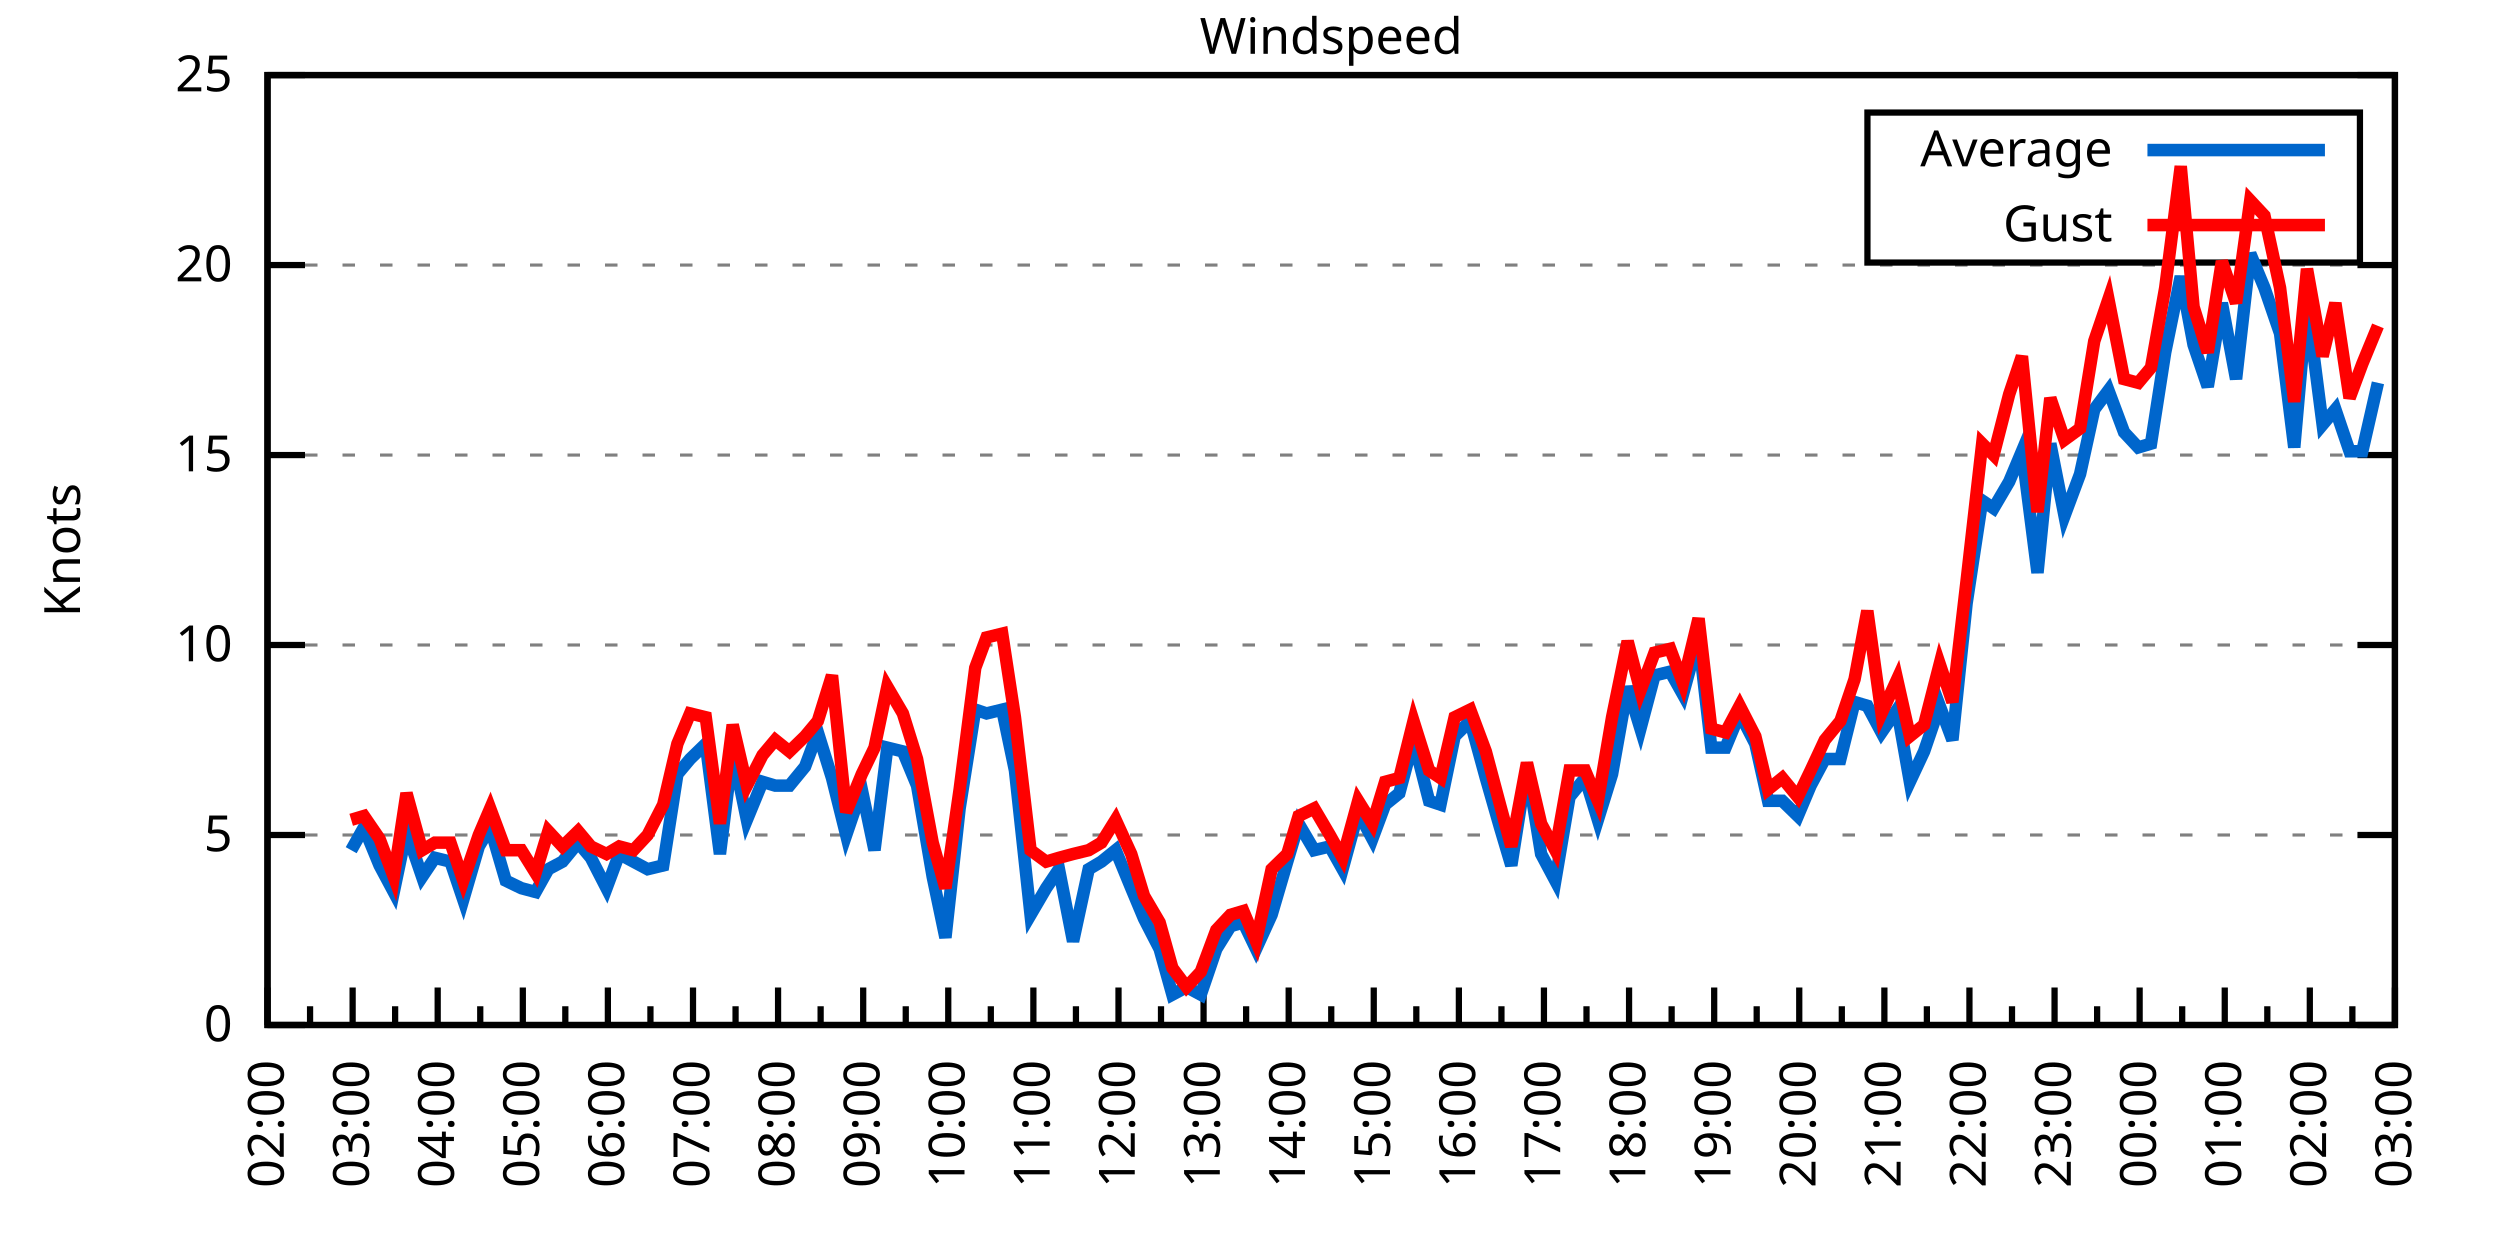
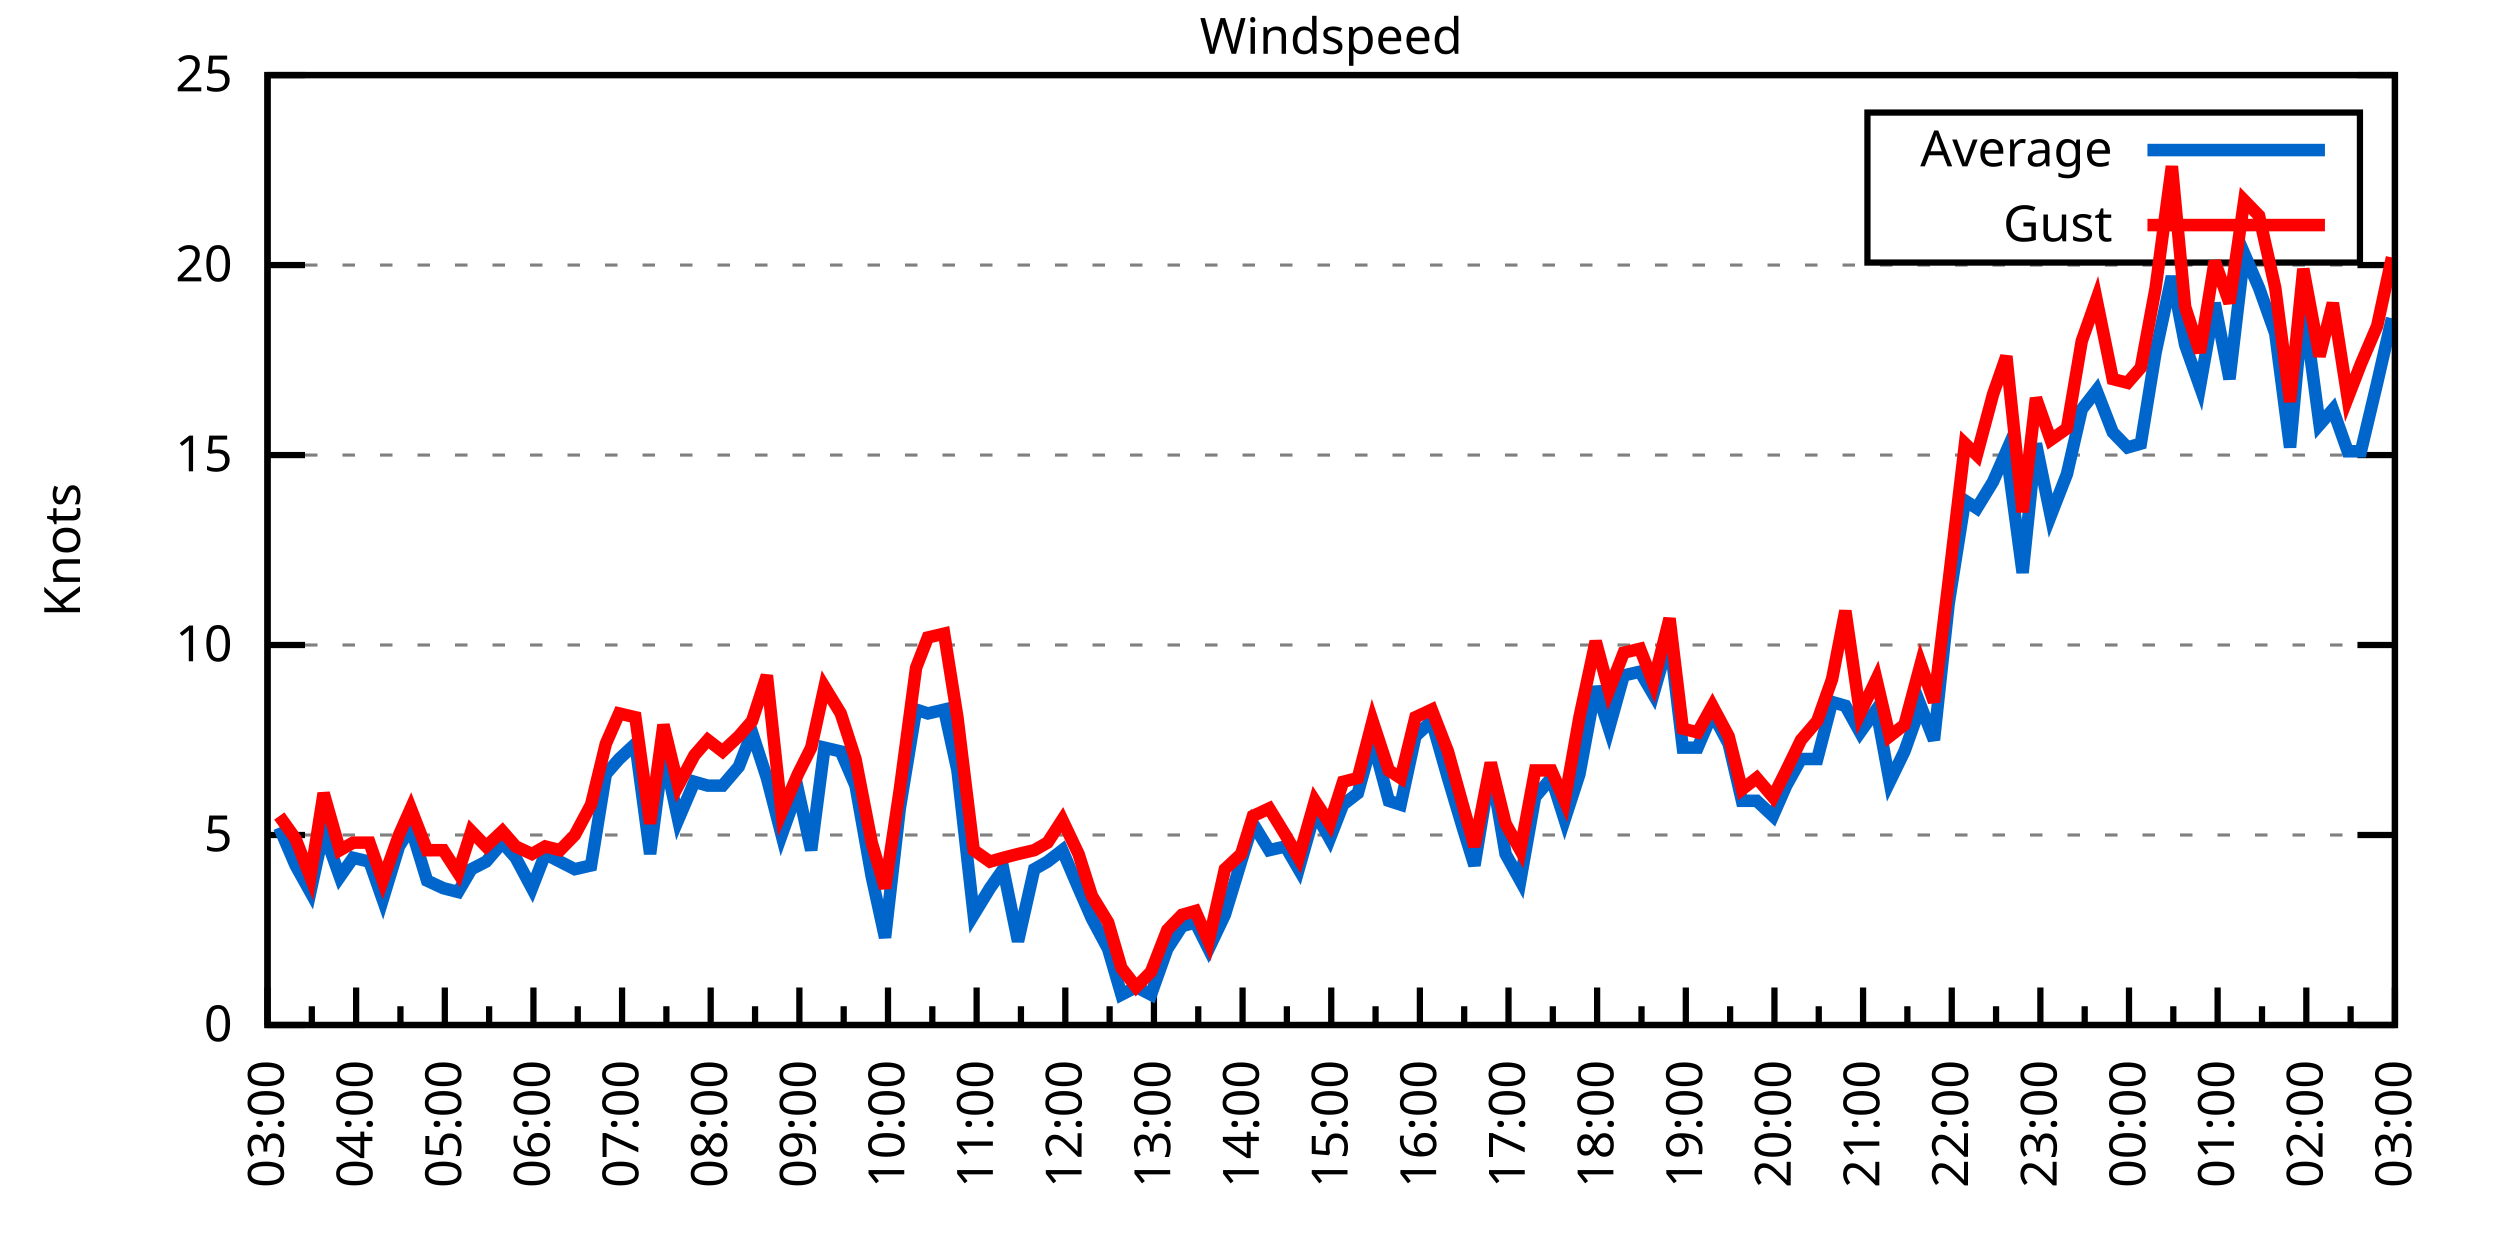
<svg xmlns="http://www.w3.org/2000/svg" xmlns:xlink="http://www.w3.org/1999/xlink" width="400" height="200" viewBox="0 0 400 200">
  <g id="gnuplot_canvas">
    <rect x="0" y="0" width="400" height="200" fill="none" />
    <defs>
      <circle id="gpDot" r="0.5" stroke-width="0.5" stroke="currentColor" />
      <path id="gpPt0" stroke-width="0.333" stroke="currentColor" d="M-1,0 h2 M0,-1 v2" />
      <path id="gpPt1" stroke-width="0.333" stroke="currentColor" d="M-1,-1 L1,1 M1,-1 L-1,1" />
      <path id="gpPt2" stroke-width="0.333" stroke="currentColor" d="M-1,0 L1,0 M0,-1 L0,1 M-1,-1 L1,1 M-1,1 L1,-1" />
      <rect id="gpPt3" stroke-width="0.333" stroke="currentColor" x="-1" y="-1" width="2" height="2" />
      <rect id="gpPt4" stroke-width="0.333" stroke="currentColor" fill="currentColor" x="-1" y="-1" width="2" height="2" />
      <circle id="gpPt5" stroke-width="0.333" stroke="currentColor" cx="0" cy="0" r="1" />
      <use xlink:href="#gpPt5" id="gpPt6" fill="currentColor" stroke="none" />
      <path id="gpPt7" stroke-width="0.333" stroke="currentColor" d="M0,-1.33 L-1.33,0.67 L1.33,0.67 z" />
      <use xlink:href="#gpPt7" id="gpPt8" fill="currentColor" stroke="none" />
      <use xlink:href="#gpPt7" id="gpPt9" stroke="currentColor" transform="rotate(180)" />
      <use xlink:href="#gpPt9" id="gpPt10" fill="currentColor" stroke="none" />
      <use xlink:href="#gpPt3" id="gpPt11" stroke="currentColor" transform="rotate(45)" />
      <use xlink:href="#gpPt11" id="gpPt12" fill="currentColor" stroke="none" />
      <path id="gpPt13" stroke-width="0.333" stroke="currentColor" d="M0,1.330 L1.265,0.411 L0.782,-1.067 L-0.782,-1.076 L-1.265,0.411 z" />
      <use xlink:href="#gpPt13" id="gpPt14" fill="currentColor" stroke="none" />
      <filter id="textbox" filterUnits="objectBoundingBox" x="0" y="0" height="1" width="1">
        <feFlood flood-color="white" flood-opacity="1" result="bgnd" />
        <feComposite in="SourceGraphic" in2="bgnd" operator="atop" />
      </filter>
      <filter id="greybox" filterUnits="objectBoundingBox" x="0" y="0" height="1" width="1">
        <feFlood flood-color="lightgrey" flood-opacity="1" result="grey" />
        <feComposite in="SourceGraphic" in2="grey" operator="atop" />
      </filter>
    </defs>
    <g fill="none" color="white" stroke="currentColor" stroke-width="1.00" stroke-linecap="butt" stroke-linejoin="miter">
</g>
    <g fill="none" color="black" stroke="currentColor" stroke-width="1.00" stroke-linecap="butt" stroke-linejoin="miter">
      <g stroke="none" shape-rendering="crispEdges">
        <polygon fill="rgb(255, 255, 255)" points="42.80,164.00 383.18,164.00 383.18,12.02 42.80,12.02 " />
      </g>
    </g>
    <g fill="none" color="black" stroke="currentColor" stroke-width="1.00" stroke-linecap="butt" stroke-linejoin="miter">
</g>
    <g fill="none" color="black" stroke="black" stroke-width="0.50" stroke-linecap="butt" stroke-linejoin="miter">
</g>
    <g fill="none" color="gray" stroke="currentColor" stroke-width="0.50" stroke-linecap="butt" stroke-linejoin="miter">
      <path stroke="gray" stroke-dasharray="2,4" class="gridline" d="M42.80,164.00 L383.19,164.00  " />
    </g>
    <g fill="none" color="gray" stroke="gray" stroke-width="1.00" stroke-linecap="butt" stroke-linejoin="miter">
</g>
    <g fill="none" color="black" stroke="currentColor" stroke-width="1.00" stroke-linecap="butt" stroke-linejoin="miter">
      <path stroke="black" d="M42.80,164.00 L48.80,164.00 M383.19,164.00 L377.19,164.00  " />
      <g transform="translate(37.20,166.60)" stroke="none" fill="black" font-family="Sans" font-size="8.00" text-anchor="end">
        <text>
          <tspan font-family="Sans"> 0</tspan>
        </text>
      </g>
    </g>
    <g fill="none" color="black" stroke="currentColor" stroke-width="1.00" stroke-linecap="butt" stroke-linejoin="miter">
</g>
    <g fill="none" color="black" stroke="black" stroke-width="0.50" stroke-linecap="butt" stroke-linejoin="miter">
</g>
    <g fill="none" color="gray" stroke="currentColor" stroke-width="0.50" stroke-linecap="butt" stroke-linejoin="miter">
      <path stroke="gray" stroke-dasharray="2,4" class="gridline" d="M42.80,133.60 L383.19,133.60  " />
    </g>
    <g fill="none" color="gray" stroke="gray" stroke-width="1.00" stroke-linecap="butt" stroke-linejoin="miter">
</g>
    <g fill="none" color="black" stroke="currentColor" stroke-width="1.00" stroke-linecap="butt" stroke-linejoin="miter">
      <path stroke="black" d="M42.80,133.60 L48.80,133.60 M383.19,133.60 L377.19,133.60  " />
      <g transform="translate(37.20,136.20)" stroke="none" fill="black" font-family="Sans" font-size="8.00" text-anchor="end">
        <text>
          <tspan font-family="Sans"> 5</tspan>
        </text>
      </g>
    </g>
    <g fill="none" color="black" stroke="currentColor" stroke-width="1.00" stroke-linecap="butt" stroke-linejoin="miter">
</g>
    <g fill="none" color="black" stroke="black" stroke-width="0.50" stroke-linecap="butt" stroke-linejoin="miter">
</g>
    <g fill="none" color="gray" stroke="currentColor" stroke-width="0.50" stroke-linecap="butt" stroke-linejoin="miter">
      <path stroke="gray" stroke-dasharray="2,4" class="gridline" d="M42.80,103.20 L383.19,103.20  " />
    </g>
    <g fill="none" color="gray" stroke="gray" stroke-width="1.00" stroke-linecap="butt" stroke-linejoin="miter">
</g>
    <g fill="none" color="black" stroke="currentColor" stroke-width="1.00" stroke-linecap="butt" stroke-linejoin="miter">
      <path stroke="black" d="M42.80,103.20 L48.80,103.20 M383.19,103.20 L377.19,103.20  " />
      <g transform="translate(37.20,105.80)" stroke="none" fill="black" font-family="Sans" font-size="8.00" text-anchor="end">
        <text>
          <tspan font-family="Sans"> 10</tspan>
        </text>
      </g>
    </g>
    <g fill="none" color="black" stroke="currentColor" stroke-width="1.00" stroke-linecap="butt" stroke-linejoin="miter">
</g>
    <g fill="none" color="black" stroke="black" stroke-width="0.50" stroke-linecap="butt" stroke-linejoin="miter">
</g>
    <g fill="none" color="gray" stroke="currentColor" stroke-width="0.50" stroke-linecap="butt" stroke-linejoin="miter">
      <path stroke="gray" stroke-dasharray="2,4" class="gridline" d="M42.80,72.81 L383.19,72.81  " />
    </g>
    <g fill="none" color="gray" stroke="gray" stroke-width="1.00" stroke-linecap="butt" stroke-linejoin="miter">
</g>
    <g fill="none" color="black" stroke="currentColor" stroke-width="1.00" stroke-linecap="butt" stroke-linejoin="miter">
      <path stroke="black" d="M42.80,72.81 L48.80,72.81 M383.19,72.81 L377.19,72.81  " />
      <g transform="translate(37.20,75.41)" stroke="none" fill="black" font-family="Sans" font-size="8.00" text-anchor="end">
        <text>
          <tspan font-family="Sans"> 15</tspan>
        </text>
      </g>
    </g>
    <g fill="none" color="black" stroke="currentColor" stroke-width="1.00" stroke-linecap="butt" stroke-linejoin="miter">
</g>
    <g fill="none" color="black" stroke="black" stroke-width="0.50" stroke-linecap="butt" stroke-linejoin="miter">
</g>
    <g fill="none" color="gray" stroke="currentColor" stroke-width="0.50" stroke-linecap="butt" stroke-linejoin="miter">
      <path stroke="gray" stroke-dasharray="2,4" class="gridline" d="M42.80,42.41 L383.19,42.41  " />
    </g>
    <g fill="none" color="gray" stroke="gray" stroke-width="1.00" stroke-linecap="butt" stroke-linejoin="miter">
</g>
    <g fill="none" color="black" stroke="currentColor" stroke-width="1.00" stroke-linecap="butt" stroke-linejoin="miter">
      <path stroke="black" d="M42.80,42.41 L48.80,42.41 M383.19,42.41 L377.19,42.41  " />
      <g transform="translate(37.20,45.01)" stroke="none" fill="black" font-family="Sans" font-size="8.00" text-anchor="end">
        <text>
          <tspan font-family="Sans"> 20</tspan>
        </text>
      </g>
    </g>
    <g fill="none" color="black" stroke="currentColor" stroke-width="1.00" stroke-linecap="butt" stroke-linejoin="miter">
</g>
    <g fill="none" color="black" stroke="black" stroke-width="0.50" stroke-linecap="butt" stroke-linejoin="miter">
</g>
    <g fill="none" color="gray" stroke="currentColor" stroke-width="0.50" stroke-linecap="butt" stroke-linejoin="miter">
      <path stroke="gray" stroke-dasharray="2,4" class="gridline" d="M42.80,12.01 L383.19,12.01  " />
    </g>
    <g fill="none" color="gray" stroke="gray" stroke-width="1.00" stroke-linecap="butt" stroke-linejoin="miter">
</g>
    <g fill="none" color="black" stroke="currentColor" stroke-width="1.00" stroke-linecap="butt" stroke-linejoin="miter">
      <path stroke="black" d="M42.80,12.01 L48.80,12.01 M383.19,12.01 L377.19,12.01  " />
      <g transform="translate(37.20,14.61)" stroke="none" fill="black" font-family="Sans" font-size="8.00" text-anchor="end">
        <text>
          <tspan font-family="Sans"> 25</tspan>
        </text>
      </g>
    </g>
    <g fill="none" color="black" stroke="currentColor" stroke-width="1.00" stroke-linecap="butt" stroke-linejoin="miter">
      <path stroke="black" d="M42.80,164.00 L42.80,158.00  " />
      <g transform="translate(45.40,169.60) rotate(270)" stroke="none" fill="black" font-family="Sans" font-size="8.00" text-anchor="end">
        <text>
+           <tspan font-family="Sans">03:00</tspan>
+         </text>
+       </g>
+     </g>
+     <g fill="none" color="black" stroke="currentColor" stroke-width="1.00" stroke-linecap="butt" stroke-linejoin="miter">
+       <path stroke="black" d="M49.89,164.00 L49.89,161.00 M56.98,164.00 L56.98,158.00  " />
+       <g transform="translate(59.58,169.60) rotate(270)" stroke="none" fill="black" font-family="Sans" font-size="8.00" text-anchor="end">
+         <text>
+           <tspan font-family="Sans">04:00</tspan>
+         </text>
+       </g>
+     </g>
+     <g fill="none" color="black" stroke="currentColor" stroke-width="1.00" stroke-linecap="butt" stroke-linejoin="miter">
+       <path stroke="black" d="M64.07,164.00 L64.07,161.00 M71.17,164.00 L71.17,158.00  " />
+       <g transform="translate(73.77,169.60) rotate(270)" stroke="none" fill="black" font-family="Sans" font-size="8.00" text-anchor="end">
+         <text>
+           <tspan font-family="Sans">05:00</tspan>
+         </text>
+       </g>
+     </g>
+     <g fill="none" color="black" stroke="currentColor" stroke-width="1.00" stroke-linecap="butt" stroke-linejoin="miter">
+       <path stroke="black" d="M78.26,164.00 L78.26,161.00 M85.35,164.00 L85.35,158.00  " />
+       <g transform="translate(87.95,169.60) rotate(270)" stroke="none" fill="black" font-family="Sans" font-size="8.00" text-anchor="end">
+         <text>
+           <tspan font-family="Sans">06:00</tspan>
+         </text>
+       </g>
+     </g>
+     <g fill="none" color="black" stroke="currentColor" stroke-width="1.00" stroke-linecap="butt" stroke-linejoin="miter">
+       <path stroke="black" d="M92.44,164.00 L92.44,161.00 M99.53,164.00 L99.53,158.00  " />
+       <g transform="translate(102.13,169.60) rotate(270)" stroke="none" fill="black" font-family="Sans" font-size="8.00" text-anchor="end">
+         <text>
+           <tspan font-family="Sans">07:00</tspan>
+         </text>
+       </g>
+     </g>
+     <g fill="none" color="black" stroke="currentColor" stroke-width="1.00" stroke-linecap="butt" stroke-linejoin="miter">
+       <path stroke="black" d="M106.62,164.00 L106.62,161.00 M113.71,164.00 L113.71,158.00  " />
+       <g transform="translate(116.31,169.60) rotate(270)" stroke="none" fill="black" font-family="Sans" font-size="8.00" text-anchor="end">
+         <text>
+           <tspan font-family="Sans">08:00</tspan>
+         </text>
+       </g>
+     </g>
+     <g fill="none" color="black" stroke="currentColor" stroke-width="1.00" stroke-linecap="butt" stroke-linejoin="miter">
+       <path stroke="black" d="M120.81,164.00 L120.81,161.00 M127.90,164.00 L127.90,158.00  " />
+       <g transform="translate(130.50,169.60) rotate(270)" stroke="none" fill="black" font-family="Sans" font-size="8.00" text-anchor="end">
+         <text>
+           <tspan font-family="Sans">09:00</tspan>
+         </text>
+       </g>
+     </g>
+     <g fill="none" color="black" stroke="currentColor" stroke-width="1.00" stroke-linecap="butt" stroke-linejoin="miter">
+       <path stroke="black" d="M134.99,164.00 L134.99,161.00 M142.08,164.00 L142.08,158.00  " />
+       <g transform="translate(144.68,169.60) rotate(270)" stroke="none" fill="black" font-family="Sans" font-size="8.00" text-anchor="end">
+         <text>
+           <tspan font-family="Sans">10:00</tspan>
+         </text>
+       </g>
+     </g>
+     <g fill="none" color="black" stroke="currentColor" stroke-width="1.00" stroke-linecap="butt" stroke-linejoin="miter">
+       <path stroke="black" d="M149.17,164.00 L149.17,161.00 M156.26,164.00 L156.26,158.00  " />
+       <g transform="translate(158.86,169.60) rotate(270)" stroke="none" fill="black" font-family="Sans" font-size="8.00" text-anchor="end">
+         <text>
+           <tspan font-family="Sans">11:00</tspan>
+         </text>
+       </g>
+     </g>
+     <g fill="none" color="black" stroke="currentColor" stroke-width="1.00" stroke-linecap="butt" stroke-linejoin="miter">
+       <path stroke="black" d="M163.35,164.00 L163.35,161.00 M170.45,164.00 L170.45,158.00  " />
+       <g transform="translate(173.05,169.60) rotate(270)" stroke="none" fill="black" font-family="Sans" font-size="8.00" text-anchor="end">
+         <text>
+           <tspan font-family="Sans">12:00</tspan>
+         </text>
+       </g>
+     </g>
+     <g fill="none" color="black" stroke="currentColor" stroke-width="1.00" stroke-linecap="butt" stroke-linejoin="miter">
+       <path stroke="black" d="M177.54,164.00 L177.54,161.00 M184.63,164.00 L184.63,158.00  " />
+       <g transform="translate(187.23,169.60) rotate(270)" stroke="none" fill="black" font-family="Sans" font-size="8.00" text-anchor="end">
+         <text>
+           <tspan font-family="Sans">13:00</tspan>
+         </text>
+       </g>
+     </g>
+     <g fill="none" color="black" stroke="currentColor" stroke-width="1.00" stroke-linecap="butt" stroke-linejoin="miter">
+       <path stroke="black" d="M191.72,164.00 L191.72,161.00 M198.81,164.00 L198.81,158.00  " />
+       <g transform="translate(201.41,169.60) rotate(270)" stroke="none" fill="black" font-family="Sans" font-size="8.00" text-anchor="end">
+         <text>
+           <tspan font-family="Sans">14:00</tspan>
+         </text>
+       </g>
+     </g>
+     <g fill="none" color="black" stroke="currentColor" stroke-width="1.00" stroke-linecap="butt" stroke-linejoin="miter">
+       <path stroke="black" d="M205.90,164.00 L205.90,161.00 M213.00,164.00 L213.00,158.00  " />
+       <g transform="translate(215.60,169.60) rotate(270)" stroke="none" fill="black" font-family="Sans" font-size="8.00" text-anchor="end">
+         <text>
+           <tspan font-family="Sans">15:00</tspan>
+         </text>
+       </g>
+     </g>
+     <g fill="none" color="black" stroke="currentColor" stroke-width="1.00" stroke-linecap="butt" stroke-linejoin="miter">
+       <path stroke="black" d="M220.09,164.00 L220.09,161.00 M227.18,164.00 L227.18,158.00  " />
+       <g transform="translate(229.78,169.60) rotate(270)" stroke="none" fill="black" font-family="Sans" font-size="8.00" text-anchor="end">
+         <text>
+           <tspan font-family="Sans">16:00</tspan>
+         </text>
+       </g>
+     </g>
+     <g fill="none" color="black" stroke="currentColor" stroke-width="1.00" stroke-linecap="butt" stroke-linejoin="miter">
+       <path stroke="black" d="M234.27,164.00 L234.27,161.00 M241.36,164.00 L241.36,158.00  " />
+       <g transform="translate(243.96,169.60) rotate(270)" stroke="none" fill="black" font-family="Sans" font-size="8.00" text-anchor="end">
+         <text>
+           <tspan font-family="Sans">17:00</tspan>
+         </text>
+       </g>
+     </g>
+     <g fill="none" color="black" stroke="currentColor" stroke-width="1.00" stroke-linecap="butt" stroke-linejoin="miter">
+       <path stroke="black" d="M248.45,164.00 L248.45,161.00 M255.54,164.00 L255.54,158.00  " />
+       <g transform="translate(258.14,169.60) rotate(270)" stroke="none" fill="black" font-family="Sans" font-size="8.00" text-anchor="end">
+         <text>
+           <tspan font-family="Sans">18:00</tspan>
+         </text>
+       </g>
+     </g>
+     <g fill="none" color="black" stroke="currentColor" stroke-width="1.00" stroke-linecap="butt" stroke-linejoin="miter">
+       <path stroke="black" d="M262.64,164.00 L262.64,161.00 M269.73,164.00 L269.73,158.00  " />
+       <g transform="translate(272.33,169.60) rotate(270)" stroke="none" fill="black" font-family="Sans" font-size="8.00" text-anchor="end">
+         <text>
+           <tspan font-family="Sans">19:00</tspan>
+         </text>
+       </g>
+     </g>
+     <g fill="none" color="black" stroke="currentColor" stroke-width="1.00" stroke-linecap="butt" stroke-linejoin="miter">
+       <path stroke="black" d="M276.82,164.00 L276.82,161.00 M283.91,164.00 L283.91,158.00  " />
+       <g transform="translate(286.51,169.60) rotate(270)" stroke="none" fill="black" font-family="Sans" font-size="8.00" text-anchor="end">
+         <text>
+           <tspan font-family="Sans">20:00</tspan>
+         </text>
+       </g>
+     </g>
+     <g fill="none" color="black" stroke="currentColor" stroke-width="1.00" stroke-linecap="butt" stroke-linejoin="miter">
+       <path stroke="black" d="M291.00,164.00 L291.00,161.00 M298.09,164.00 L298.09,158.00  " />
+       <g transform="translate(300.69,169.60) rotate(270)" stroke="none" fill="black" font-family="Sans" font-size="8.00" text-anchor="end">
+         <text>
+           <tspan font-family="Sans">21:00</tspan>
+         </text>
+       </g>
+     </g>
+     <g fill="none" color="black" stroke="currentColor" stroke-width="1.00" stroke-linecap="butt" stroke-linejoin="miter">
+       <path stroke="black" d="M305.18,164.00 L305.18,161.00 M312.28,164.00 L312.28,158.00  " />
+       <g transform="translate(314.88,169.60) rotate(270)" stroke="none" fill="black" font-family="Sans" font-size="8.00" text-anchor="end">
+         <text>
+           <tspan font-family="Sans">22:00</tspan>
+         </text>
+       </g>
+     </g>
+     <g fill="none" color="black" stroke="currentColor" stroke-width="1.00" stroke-linecap="butt" stroke-linejoin="miter">
+       <path stroke="black" d="M319.37,164.00 L319.37,161.00 M326.46,164.00 L326.46,158.00  " />
+       <g transform="translate(329.06,169.60) rotate(270)" stroke="none" fill="black" font-family="Sans" font-size="8.00" text-anchor="end">
+         <text>
+           <tspan font-family="Sans">23:00</tspan>
+         </text>
+       </g>
+     </g>
+     <g fill="none" color="black" stroke="currentColor" stroke-width="1.00" stroke-linecap="butt" stroke-linejoin="miter">
+       <path stroke="black" d="M333.55,164.00 L333.55,161.00 M340.64,164.00 L340.64,158.00  " />
+       <g transform="translate(343.24,169.60) rotate(270)" stroke="none" fill="black" font-family="Sans" font-size="8.00" text-anchor="end">
+         <text>
+           <tspan font-family="Sans">00:00</tspan>
+         </text>
+       </g>
+     </g>
+     <g fill="none" color="black" stroke="currentColor" stroke-width="1.00" stroke-linecap="butt" stroke-linejoin="miter">
+       <path stroke="black" d="M347.73,164.00 L347.73,161.00 M354.82,164.00 L354.82,158.00  " />
+       <g transform="translate(357.42,169.60) rotate(270)" stroke="none" fill="black" font-family="Sans" font-size="8.00" text-anchor="end">
+         <text>
+           <tspan font-family="Sans">01:00</tspan>
+         </text>
+       </g>
+     </g>
+     <g fill="none" color="black" stroke="currentColor" stroke-width="1.00" stroke-linecap="butt" stroke-linejoin="miter">
+       <path stroke="black" d="M361.92,164.00 L361.92,161.00 M369.01,164.00 L369.01,158.00  " />
+       <g transform="translate(371.61,169.60) rotate(270)" stroke="none" fill="black" font-family="Sans" font-size="8.00" text-anchor="end">
+         <text>
          <tspan font-family="Sans">02:00</tspan>
        </text>
      </g>
    </g>
    <g fill="none" color="black" stroke="currentColor" stroke-width="1.00" stroke-linecap="butt" stroke-linejoin="miter">
-       <path stroke="black" d="M49.61,164.00 L49.61,161.00 M56.42,164.00 L56.42,158.00  " />
-       <g transform="translate(59.02,169.60) rotate(270)" stroke="none" fill="black" font-family="Sans" font-size="8.00" text-anchor="end">
-         <text>
-           <tspan font-family="Sans">03:00</tspan>
-         </text>
-       </g>
-     </g>
-     <g fill="none" color="black" stroke="currentColor" stroke-width="1.00" stroke-linecap="butt" stroke-linejoin="miter">
-       <path stroke="black" d="M63.22,164.00 L63.22,161.00 M70.03,164.00 L70.03,158.00  " />
-       <g transform="translate(72.63,169.60) rotate(270)" stroke="none" fill="black" font-family="Sans" font-size="8.00" text-anchor="end">
-         <text>
-           <tspan font-family="Sans">04:00</tspan>
-         </text>
-       </g>
-     </g>
-     <g fill="none" color="black" stroke="currentColor" stroke-width="1.00" stroke-linecap="butt" stroke-linejoin="miter">
-       <path stroke="black" d="M76.84,164.00 L76.84,161.00 M83.65,164.00 L83.65,158.00  " />
-       <g transform="translate(86.25,169.60) rotate(270)" stroke="none" fill="black" font-family="Sans" font-size="8.00" text-anchor="end">
-         <text>
-           <tspan font-family="Sans">05:00</tspan>
-         </text>
-       </g>
-     </g>
-     <g fill="none" color="black" stroke="currentColor" stroke-width="1.00" stroke-linecap="butt" stroke-linejoin="miter">
-       <path stroke="black" d="M90.45,164.00 L90.45,161.00 M97.26,164.00 L97.26,158.00  " />
-       <g transform="translate(99.86,169.60) rotate(270)" stroke="none" fill="black" font-family="Sans" font-size="8.00" text-anchor="end">
-         <text>
-           <tspan font-family="Sans">06:00</tspan>
-         </text>
-       </g>
-     </g>
-     <g fill="none" color="black" stroke="currentColor" stroke-width="1.00" stroke-linecap="butt" stroke-linejoin="miter">
-       <path stroke="black" d="M104.07,164.00 L104.07,161.00 M110.88,164.00 L110.88,158.00  " />
-       <g transform="translate(113.48,169.60) rotate(270)" stroke="none" fill="black" font-family="Sans" font-size="8.00" text-anchor="end">
-         <text>
-           <tspan font-family="Sans">07:00</tspan>
-         </text>
-       </g>
-     </g>
-     <g fill="none" color="black" stroke="currentColor" stroke-width="1.00" stroke-linecap="butt" stroke-linejoin="miter">
-       <path stroke="black" d="M117.69,164.00 L117.69,161.00 M124.49,164.00 L124.49,158.00  " />
-       <g transform="translate(127.09,169.60) rotate(270)" stroke="none" fill="black" font-family="Sans" font-size="8.00" text-anchor="end">
-         <text>
-           <tspan font-family="Sans">08:00</tspan>
-         </text>
-       </g>
-     </g>
-     <g fill="none" color="black" stroke="currentColor" stroke-width="1.00" stroke-linecap="butt" stroke-linejoin="miter">
-       <path stroke="black" d="M131.30,164.00 L131.30,161.00 M138.11,164.00 L138.11,158.00  " />
-       <g transform="translate(140.71,169.60) rotate(270)" stroke="none" fill="black" font-family="Sans" font-size="8.00" text-anchor="end">
-         <text>
-           <tspan font-family="Sans">09:00</tspan>
-         </text>
-       </g>
-     </g>
-     <g fill="none" color="black" stroke="currentColor" stroke-width="1.00" stroke-linecap="butt" stroke-linejoin="miter">
-       <path stroke="black" d="M144.92,164.00 L144.92,161.00 M151.72,164.00 L151.72,158.00  " />
-       <g transform="translate(154.32,169.60) rotate(270)" stroke="none" fill="black" font-family="Sans" font-size="8.00" text-anchor="end">
-         <text>
-           <tspan font-family="Sans">10:00</tspan>
-         </text>
-       </g>
-     </g>
-     <g fill="none" color="black" stroke="currentColor" stroke-width="1.00" stroke-linecap="butt" stroke-linejoin="miter">
-       <path stroke="black" d="M158.53,164.00 L158.53,161.00 M165.34,164.00 L165.34,158.00  " />
-       <g transform="translate(167.94,169.60) rotate(270)" stroke="none" fill="black" font-family="Sans" font-size="8.00" text-anchor="end">
-         <text>
-           <tspan font-family="Sans">11:00</tspan>
-         </text>
-       </g>
-     </g>
-     <g fill="none" color="black" stroke="currentColor" stroke-width="1.00" stroke-linecap="butt" stroke-linejoin="miter">
-       <path stroke="black" d="M172.15,164.00 L172.15,161.00 M178.96,164.00 L178.96,158.00  " />
-       <g transform="translate(181.56,169.60) rotate(270)" stroke="none" fill="black" font-family="Sans" font-size="8.00" text-anchor="end">
-         <text>
-           <tspan font-family="Sans">12:00</tspan>
-         </text>
-       </g>
-     </g>
-     <g fill="none" color="black" stroke="currentColor" stroke-width="1.00" stroke-linecap="butt" stroke-linejoin="miter">
-       <path stroke="black" d="M185.76,164.00 L185.76,161.00 M192.57,164.00 L192.57,158.00  " />
-       <g transform="translate(195.17,169.60) rotate(270)" stroke="none" fill="black" font-family="Sans" font-size="8.00" text-anchor="end">
-         <text>
-           <tspan font-family="Sans">13:00</tspan>
-         </text>
-       </g>
-     </g>
-     <g fill="none" color="black" stroke="currentColor" stroke-width="1.00" stroke-linecap="butt" stroke-linejoin="miter">
-       <path stroke="black" d="M199.38,164.00 L199.38,161.00 M206.19,164.00 L206.19,158.00  " />
-       <g transform="translate(208.79,169.60) rotate(270)" stroke="none" fill="black" font-family="Sans" font-size="8.00" text-anchor="end">
-         <text>
-           <tspan font-family="Sans">14:00</tspan>
-         </text>
-       </g>
-     </g>
-     <g fill="none" color="black" stroke="currentColor" stroke-width="1.00" stroke-linecap="butt" stroke-linejoin="miter">
-       <path stroke="black" d="M213.00,164.00 L213.00,161.00 M219.80,164.00 L219.80,158.00  " />
-       <g transform="translate(222.40,169.60) rotate(270)" stroke="none" fill="black" font-family="Sans" font-size="8.00" text-anchor="end">
-         <text>
-           <tspan font-family="Sans">15:00</tspan>
-         </text>
-       </g>
-     </g>
-     <g fill="none" color="black" stroke="currentColor" stroke-width="1.00" stroke-linecap="butt" stroke-linejoin="miter">
-       <path stroke="black" d="M226.61,164.00 L226.61,161.00 M233.42,164.00 L233.42,158.00  " />
-       <g transform="translate(236.02,169.60) rotate(270)" stroke="none" fill="black" font-family="Sans" font-size="8.00" text-anchor="end">
-         <text>
-           <tspan font-family="Sans">16:00</tspan>
-         </text>
-       </g>
-     </g>
-     <g fill="none" color="black" stroke="currentColor" stroke-width="1.00" stroke-linecap="butt" stroke-linejoin="miter">
-       <path stroke="black" d="M240.23,164.00 L240.23,161.00 M247.03,164.00 L247.03,158.00  " />
-       <g transform="translate(249.63,169.60) rotate(270)" stroke="none" fill="black" font-family="Sans" font-size="8.00" text-anchor="end">
-         <text>
-           <tspan font-family="Sans">17:00</tspan>
-         </text>
-       </g>
-     </g>
-     <g fill="none" color="black" stroke="currentColor" stroke-width="1.00" stroke-linecap="butt" stroke-linejoin="miter">
-       <path stroke="black" d="M253.84,164.00 L253.84,161.00 M260.65,164.00 L260.65,158.00  " />
-       <g transform="translate(263.25,169.60) rotate(270)" stroke="none" fill="black" font-family="Sans" font-size="8.00" text-anchor="end">
-         <text>
-           <tspan font-family="Sans">18:00</tspan>
-         </text>
-       </g>
-     </g>
-     <g fill="none" color="black" stroke="currentColor" stroke-width="1.00" stroke-linecap="butt" stroke-linejoin="miter">
-       <path stroke="black" d="M267.46,164.00 L267.46,161.00 M274.27,164.00 L274.27,158.00  " />
-       <g transform="translate(276.87,169.60) rotate(270)" stroke="none" fill="black" font-family="Sans" font-size="8.00" text-anchor="end">
-         <text>
-           <tspan font-family="Sans">19:00</tspan>
-         </text>
-       </g>
-     </g>
-     <g fill="none" color="black" stroke="currentColor" stroke-width="1.00" stroke-linecap="butt" stroke-linejoin="miter">
-       <path stroke="black" d="M281.07,164.00 L281.07,161.00 M287.88,164.00 L287.88,158.00  " />
-       <g transform="translate(290.48,169.60) rotate(270)" stroke="none" fill="black" font-family="Sans" font-size="8.00" text-anchor="end">
-         <text>
-           <tspan font-family="Sans">20:00</tspan>
-         </text>
-       </g>
-     </g>
-     <g fill="none" color="black" stroke="currentColor" stroke-width="1.00" stroke-linecap="butt" stroke-linejoin="miter">
-       <path stroke="black" d="M294.69,164.00 L294.69,161.00 M301.50,164.00 L301.50,158.00  " />
-       <g transform="translate(304.10,169.60) rotate(270)" stroke="none" fill="black" font-family="Sans" font-size="8.00" text-anchor="end">
-         <text>
-           <tspan font-family="Sans">21:00</tspan>
-         </text>
-       </g>
-     </g>
-     <g fill="none" color="black" stroke="currentColor" stroke-width="1.00" stroke-linecap="butt" stroke-linejoin="miter">
-       <path stroke="black" d="M308.30,164.00 L308.30,161.00 M315.11,164.00 L315.11,158.00  " />
-       <g transform="translate(317.71,169.60) rotate(270)" stroke="none" fill="black" font-family="Sans" font-size="8.00" text-anchor="end">
-         <text>
-           <tspan font-family="Sans">22:00</tspan>
-         </text>
-       </g>
-     </g>
-     <g fill="none" color="black" stroke="currentColor" stroke-width="1.00" stroke-linecap="butt" stroke-linejoin="miter">
-       <path stroke="black" d="M321.92,164.00 L321.92,161.00 M328.73,164.00 L328.73,158.00  " />
-       <g transform="translate(331.33,169.60) rotate(270)" stroke="none" fill="black" font-family="Sans" font-size="8.00" text-anchor="end">
-         <text>
-           <tspan font-family="Sans">23:00</tspan>
-         </text>
-       </g>
-     </g>
-     <g fill="none" color="black" stroke="currentColor" stroke-width="1.00" stroke-linecap="butt" stroke-linejoin="miter">
-       <path stroke="black" d="M335.54,164.00 L335.54,161.00 M342.34,164.00 L342.34,158.00  " />
-       <g transform="translate(344.94,169.60) rotate(270)" stroke="none" fill="black" font-family="Sans" font-size="8.00" text-anchor="end">
-         <text>
-           <tspan font-family="Sans">00:00</tspan>
-         </text>
-       </g>
-     </g>
-     <g fill="none" color="black" stroke="currentColor" stroke-width="1.00" stroke-linecap="butt" stroke-linejoin="miter">
-       <path stroke="black" d="M349.15,164.00 L349.15,161.00 M355.96,164.00 L355.96,158.00  " />
-       <g transform="translate(358.56,169.60) rotate(270)" stroke="none" fill="black" font-family="Sans" font-size="8.00" text-anchor="end">
-         <text>
-           <tspan font-family="Sans">01:00</tspan>
-         </text>
-       </g>
-     </g>
-     <g fill="none" color="black" stroke="currentColor" stroke-width="1.00" stroke-linecap="butt" stroke-linejoin="miter">
-       <path stroke="black" d="M362.77,164.00 L362.77,161.00 M369.57,164.00 L369.57,158.00  " />
-       <g transform="translate(372.17,169.60) rotate(270)" stroke="none" fill="black" font-family="Sans" font-size="8.00" text-anchor="end">
-         <text>
-           <tspan font-family="Sans">02:00</tspan>
-         </text>
-       </g>
-     </g>
-     <g fill="none" color="black" stroke="currentColor" stroke-width="1.00" stroke-linecap="butt" stroke-linejoin="miter">
-       <path stroke="black" d="M376.38,164.00 L376.38,161.00 M383.19,164.00 L383.19,158.00  " />
+       <path stroke="black" d="M376.10,164.00 L376.10,161.00 M383.19,164.00 L383.19,158.00  " />
      <g transform="translate(385.79,169.60) rotate(270)" stroke="none" fill="black" font-family="Sans" font-size="8.00" text-anchor="end">
        <text>
          <tspan font-family="Sans">03:00</tspan>
        </text>
      </g>
    </g>
    <g fill="none" color="black" stroke="currentColor" stroke-width="1.00" stroke-linecap="butt" stroke-linejoin="miter">
</g>
    <g fill="none" color="black" stroke="currentColor" stroke-width="1.00" stroke-linecap="butt" stroke-linejoin="miter">
      <path stroke="black" d="M42.80,12.01 L42.80,164.00 L383.19,164.00 L383.19,12.01 L42.80,12.01 Z  " />
    </g>
    <g fill="none" color="black" stroke="currentColor" stroke-width="1.00" stroke-linecap="butt" stroke-linejoin="miter">
      <g transform="translate(12.80,88.01) rotate(270)" stroke="none" fill="black" font-family="Sans" font-size="8.00" text-anchor="middle">
        <text>
          <tspan font-family="Sans">Knots</tspan>
        </text>
      </g>
    </g>
    <g fill="none" color="black" stroke="currentColor" stroke-width="1.00" stroke-linecap="butt" stroke-linejoin="miter">
</g>
    <g fill="none" color="black" stroke="currentColor" stroke-width="1.00" stroke-linecap="butt" stroke-linejoin="miter">
      <path stroke="black" d="M298.79,42.01 L298.79,18.01 L377.59,18.01 L377.59,42.01 L298.79,42.01 Z  " />
    </g>
    <g id="Windspeed_plot_1">
      <g fill="none" color="white" stroke="black" stroke-width="2.00" stroke-linecap="butt" stroke-linejoin="miter">
</g>
      <g fill="none" color="black" stroke="currentColor" stroke-width="2.00" stroke-linecap="butt" stroke-linejoin="miter">
        <g transform="translate(337.99,26.61)" stroke="none" fill="black" font-family="Sans" font-size="8.00" text-anchor="end">
          <text>
            <tspan font-family="Sans">Average</tspan>
          </text>
        </g>
      </g>
      <g fill="none" color="black" stroke="currentColor" stroke-width="2.00" stroke-linecap="butt" stroke-linejoin="miter">
-         <path stroke="rgb(  0, 102, 204)" d="M343.59,24.01 L371.99,24.01 M56.19,136.03 L58.23,132.39 L60.73,138.47 L63.00,142.72 L65.04,132.99 L67.54,140.29   L69.58,137.25 L72.07,137.86 L74.12,143.94 L76.61,135.43 L78.43,132.39 L80.92,140.90 L83.42,142.11 L85.69,142.72   L87.73,139.07 L90.00,137.86 L92.50,134.82 L94.54,137.25 L97.04,142.11 L99.08,136.64 L101.35,137.86 L103.62,139.07   L106.11,138.47 L108.38,123.87 L110.42,121.44 L112.92,119.01 L115.19,136.64 L117.23,120.23 L119.50,131.17 L122.00,125.09   L124.04,125.70 L126.31,125.70 L128.81,122.66 L130.85,117.19 L133.12,124.48 L135.39,133.60 L137.88,126.31 L139.92,136.03   L141.97,119.62 L144.46,120.23 L146.73,125.70 L149.23,140.29 L151.27,150.02 L153.54,129.35 L156.04,113.54 L157.85,114.15   L160.35,113.54 L162.39,123.27 L164.89,146.37 L167.38,142.11 L169.43,139.07 L171.69,150.62 L174.19,139.07 L176.23,137.86   L178.50,136.03 L181.00,142.11 L183.04,146.98 L185.54,151.84 L187.58,159.14 L189.85,157.92 L192.12,159.14 L194.61,151.84   L196.88,148.19 L198.93,147.59 L200.97,151.84 L203.46,146.37 L205.96,137.86 L207.78,131.78 L210.27,136.03 L212.77,135.43   L214.81,139.07 L217.31,129.95 L219.58,134.21 L221.62,128.74 L223.89,126.91 L226.16,118.40 L228.65,128.13 L230.47,128.74   L232.74,117.80 L235.23,115.36 L237.73,124.48 L240.00,132.39 L241.81,138.47 L244.31,122.66 L246.58,136.64 L248.85,140.90   L251.12,127.52 L253.61,124.48 L255.66,131.17 L257.93,123.87 L260.42,109.89 L262.47,116.58 L264.73,108.07 L267.23,107.46   L269.27,111.11 L271.77,101.99 L273.81,119.62 L276.08,119.62 L278.35,114.15 L280.85,119.01 L282.89,128.13 L285.16,128.13   L287.65,130.56 L289.70,125.70 L291.97,121.44 L294.46,121.44 L296.73,112.32 L298.77,112.93 L301.04,117.19 L303.54,113.54   L305.58,125.09 L307.85,120.23 L310.35,112.93 L312.39,118.40 L314.66,96.52 L317.15,80.10 L318.97,81.32 L321.47,77.06   L323.51,72.20 L326.00,91.65 L328.05,70.98 L330.32,82.53 L332.81,75.85 L335.08,65.51 L337.35,62.47 L339.85,69.16   L342.12,71.59 L344.16,70.98 L346.43,56.39 L348.92,44.23 L350.97,55.18 L353.24,61.86 L355.50,48.49 L357.77,60.65   L360.04,40.58 L362.31,46.06 L364.81,53.35 L367.08,71.59 L369.12,48.49 L371.62,67.94 L373.66,65.51 L375.93,72.20   L377.97,72.20 L380.47,61.25  " />
+         <path stroke="rgb(  0, 102, 204)" d="M343.59,24.01 L371.99,24.01 M44.69,132.39 L47.29,138.47 L49.66,142.72 L51.78,132.99 L54.38,140.29 L56.51,137.25   L59.11,137.86 L61.24,143.94 L63.84,135.43 L65.73,132.39 L68.33,140.90 L70.93,142.11 L73.29,142.72 L75.42,139.07   L77.78,137.86 L80.38,134.82 L82.51,137.25 L85.11,142.11 L87.24,136.64 L89.60,137.86 L91.97,139.07 L94.57,138.47   L96.93,123.87 L99.06,121.44 L101.66,119.01 L104.02,136.64 L106.15,120.23 L108.51,131.17 L111.11,125.09 L113.24,125.70   L115.61,125.70 L118.21,122.66 L120.33,117.19 L122.70,124.48 L125.06,133.60 L127.66,126.31 L129.79,136.03 L131.92,119.62   L134.52,120.23 L136.88,125.70 L139.48,140.29 L141.61,150.02 L143.97,129.35 L146.57,113.54 L148.46,114.15 L151.06,113.54   L153.19,123.27 L155.79,146.37 L158.39,142.11 L160.52,139.07 L162.88,150.62 L165.48,139.07 L167.61,137.86 L169.97,136.03   L172.57,142.11 L174.70,146.98 L177.30,151.84 L179.43,159.14 L181.79,157.92 L184.16,159.14 L186.76,151.84 L189.12,148.19   L191.25,147.59 L193.38,151.84 L195.98,146.37 L198.58,137.86 L200.47,131.78 L203.07,136.03 L205.67,135.43 L207.79,139.07   L210.39,129.95 L212.76,134.21 L214.89,128.74 L217.25,126.91 L219.61,118.40 L222.21,128.13 L224.10,128.74 L226.47,117.80   L229.07,115.36 L231.67,124.48 L234.03,132.39 L235.92,138.47 L238.52,122.66 L240.89,136.64 L243.25,140.90 L245.62,127.52   L248.22,124.48 L250.34,131.17 L252.71,123.87 L255.31,109.89 L257.43,116.58 L259.80,108.07 L262.40,107.46 L264.53,111.11   L267.13,101.99 L269.25,119.62 L271.62,119.62 L273.98,114.15 L276.58,119.01 L278.71,128.13 L281.07,128.13 L283.67,130.56   L285.80,125.70 L288.16,121.44 L290.76,121.44 L293.13,112.32 L295.26,112.93 L297.62,117.19 L300.22,113.54 L302.35,125.09   L304.71,120.23 L307.31,112.93 L309.44,118.40 L311.80,96.52 L314.40,80.10 L316.29,81.32 L318.89,77.06 L321.02,72.20   L323.62,91.65 L325.75,70.98 L328.11,82.53 L330.71,75.85 L333.08,65.51 L335.44,62.47 L338.04,69.16 L340.40,71.59   L342.53,70.98 L344.90,56.39 L347.50,44.23 L349.62,55.18 L351.99,61.86 L354.35,48.49 L356.72,60.65 L359.08,40.58   L361.44,46.06 L364.04,53.35 L366.41,71.59 L368.53,48.49 L371.13,67.94 L373.26,65.51 L375.63,72.20 L377.75,72.20   L380.35,61.25 L382.72,50.92  " />
      </g>
    </g>
    <g id="Windspeed_plot_2">
      <g fill="none" color="black" stroke="currentColor" stroke-width="2.00" stroke-linecap="butt" stroke-linejoin="miter">
        <g transform="translate(337.99,38.61)" stroke="none" fill="black" font-family="Sans" font-size="8.00" text-anchor="end">
          <text>
            <tspan font-family="Sans">Gust</tspan>
          </text>
        </g>
      </g>
      <g fill="none" color="black" stroke="currentColor" stroke-width="2.00" stroke-linecap="butt" stroke-linejoin="miter">
-         <path stroke="rgb(255,   0,   0)" d="M343.59,36.01 L371.99,36.01 M56.19,131.17 L58.23,130.56 L60.73,134.21 L63.00,140.29 L65.04,126.91 L67.54,136.03   L69.58,134.82 L72.07,134.82 L74.12,140.90 L76.61,133.60 L78.43,129.35 L80.92,136.03 L83.42,136.03 L85.69,139.68   L87.73,132.99 L90.00,135.43 L92.50,132.99 L94.54,135.43 L97.04,136.64 L99.08,135.43 L101.35,136.03 L103.62,133.60   L106.11,128.74 L108.38,119.01 L110.42,114.15 L112.92,114.76 L115.19,131.78 L117.23,115.97 L119.50,125.70 L122.00,120.83   L124.04,118.40 L126.31,120.23 L128.81,117.80 L130.85,115.36 L133.12,108.07 L135.39,129.95 L137.88,123.87 L139.92,119.62   L141.97,109.89 L144.46,114.15 L146.73,121.44 L149.23,134.82 L151.27,142.11 L153.54,126.31 L156.04,106.85 L157.85,101.99   L160.35,101.38 L162.39,114.76 L164.89,136.03 L167.38,137.86 L169.43,137.25 L171.69,136.64 L174.19,136.03 L176.23,134.82   L178.50,131.17 L181.00,136.64 L183.04,143.33 L185.54,147.59 L187.58,154.88 L189.85,157.92 L192.12,155.49 L194.61,148.80   L196.88,146.37 L198.93,145.76 L200.97,150.62 L203.46,139.07 L205.96,136.64 L207.78,130.56 L210.27,129.35 L212.77,133.60   L214.81,137.25 L217.31,128.13 L219.58,131.78 L221.62,125.09 L223.89,124.48 L226.16,115.36 L228.65,123.27 L230.47,124.48   L232.74,114.76 L235.23,113.54 L237.73,120.23 L240.00,128.74 L241.81,135.43 L244.31,122.05 L246.58,131.78 L248.85,136.03   L251.12,123.27 L253.61,123.27 L255.66,128.13 L257.93,114.76 L260.42,102.60 L262.47,110.50 L264.73,104.42 L267.23,103.81   L269.27,109.28 L271.77,98.95 L273.81,116.58 L276.08,117.19 L278.35,112.93 L280.85,117.80 L282.89,126.31 L285.16,124.48   L287.65,127.52 L289.70,123.27 L291.97,118.40 L294.46,115.36 L296.73,108.68 L298.77,97.73 L301.04,114.15 L303.54,108.68   L305.58,117.80 L307.85,115.97 L310.35,106.24 L312.39,112.32 L314.66,92.87 L317.15,70.98 L318.97,72.81 L321.47,63.08   L323.51,57.00 L326.00,81.93 L328.05,63.69 L330.32,70.37 L332.81,68.55 L335.08,54.57 L337.35,47.88 L339.85,60.65   L342.12,61.25 L344.16,58.82 L346.43,46.06 L348.92,26.60 L350.97,49.10 L353.24,56.39 L355.50,41.80 L357.77,48.49   L360.04,32.07 L362.31,34.50 L364.81,46.06 L367.08,64.29 L369.12,43.02 L371.62,57.00 L373.66,48.49 L375.93,63.69   L377.97,58.21 L380.47,52.14  " />
+         <path stroke="rgb(255,   0,   0)" d="M343.59,36.01 L371.99,36.01 M44.69,130.56 L47.29,134.21 L49.66,140.29 L51.78,126.91 L54.38,136.03 L56.51,134.82   L59.11,134.82 L61.24,140.90 L63.84,133.60 L65.73,129.35 L68.33,136.03 L70.93,136.03 L73.29,139.68 L75.42,132.99   L77.78,135.43 L80.38,132.99 L82.51,135.43 L85.11,136.64 L87.24,135.43 L89.60,136.03 L91.97,133.60 L94.57,128.74   L96.93,119.01 L99.06,114.15 L101.66,114.76 L104.02,131.78 L106.15,115.97 L108.51,125.70 L111.11,120.83 L113.24,118.40   L115.61,120.23 L118.21,117.80 L120.33,115.36 L122.70,108.07 L125.06,129.95 L127.66,123.87 L129.79,119.62 L131.92,109.89   L134.52,114.15 L136.88,121.44 L139.48,134.82 L141.61,142.11 L143.97,126.31 L146.57,106.85 L148.46,101.99 L151.06,101.38   L153.19,114.76 L155.79,136.03 L158.39,137.86 L160.52,137.25 L162.88,136.64 L165.48,136.03 L167.61,134.82 L169.97,131.17   L172.57,136.64 L174.70,143.33 L177.30,147.59 L179.43,154.88 L181.79,157.92 L184.16,155.49 L186.76,148.80 L189.12,146.37   L191.25,145.76 L193.38,150.62 L195.98,139.07 L198.58,136.64 L200.47,130.56 L203.07,129.35 L205.67,133.60 L207.79,137.25   L210.39,128.13 L212.76,131.78 L214.89,125.09 L217.25,124.48 L219.61,115.36 L222.21,123.27 L224.10,124.48 L226.47,114.76   L229.07,113.54 L231.67,120.23 L234.03,128.74 L235.92,135.43 L238.52,122.05 L240.89,131.78 L243.25,136.03 L245.62,123.27   L248.22,123.27 L250.34,128.13 L252.71,114.76 L255.31,102.60 L257.43,110.50 L259.80,104.42 L262.40,103.81 L264.53,109.28   L267.13,98.95 L269.25,116.58 L271.62,117.19 L273.98,112.93 L276.58,117.80 L278.71,126.31 L281.07,124.48 L283.67,127.52   L285.80,123.27 L288.16,118.40 L290.76,115.36 L293.13,108.68 L295.26,97.73 L297.62,114.15 L300.22,108.68 L302.35,117.80   L304.71,115.97 L307.31,106.24 L309.44,112.32 L311.80,92.87 L314.40,70.98 L316.29,72.81 L318.89,63.08 L321.02,57.00   L323.62,81.93 L325.75,63.69 L328.11,70.37 L330.71,68.55 L333.08,54.57 L335.44,47.88 L338.04,60.65 L340.40,61.25   L342.53,58.82 L344.90,46.06 L347.50,26.60 L349.62,49.10 L351.99,56.39 L354.35,41.80 L356.72,48.49 L359.08,32.07   L361.44,34.50 L364.04,46.06 L366.41,64.29 L368.53,43.02 L371.13,57.00 L373.26,48.49 L375.63,63.69 L377.75,58.21   L380.35,52.14 L382.72,41.19  " />
      </g>
    </g>
    <g fill="none" color="black" stroke="currentColor" stroke-width="2.00" stroke-linecap="butt" stroke-linejoin="miter">
</g>
    <g fill="none" color="black" stroke="black" stroke-width="1.00" stroke-linecap="butt" stroke-linejoin="miter">
</g>
    <g fill="none" color="black" stroke="currentColor" stroke-width="1.00" stroke-linecap="butt" stroke-linejoin="miter">
      <path stroke="black" d="M42.80,12.01 L42.80,164.00 L383.19,164.00 L383.19,12.01 L42.80,12.01 Z  " />
    </g>
    <g fill="none" color="black" stroke="currentColor" stroke-width="1.00" stroke-linecap="butt" stroke-linejoin="miter">
      <g transform="translate(212.99,8.61)" stroke="none" fill="black" font-family="Sans" font-size="8.00" text-anchor="middle">
        <text>
          <tspan font-family="Sans">Windspeed</tspan>
        </text>
      </g>
    </g>
    <g fill="none" color="black" stroke="currentColor" stroke-width="1.00" stroke-linecap="butt" stroke-linejoin="miter">
</g>
  </g>
</svg>
